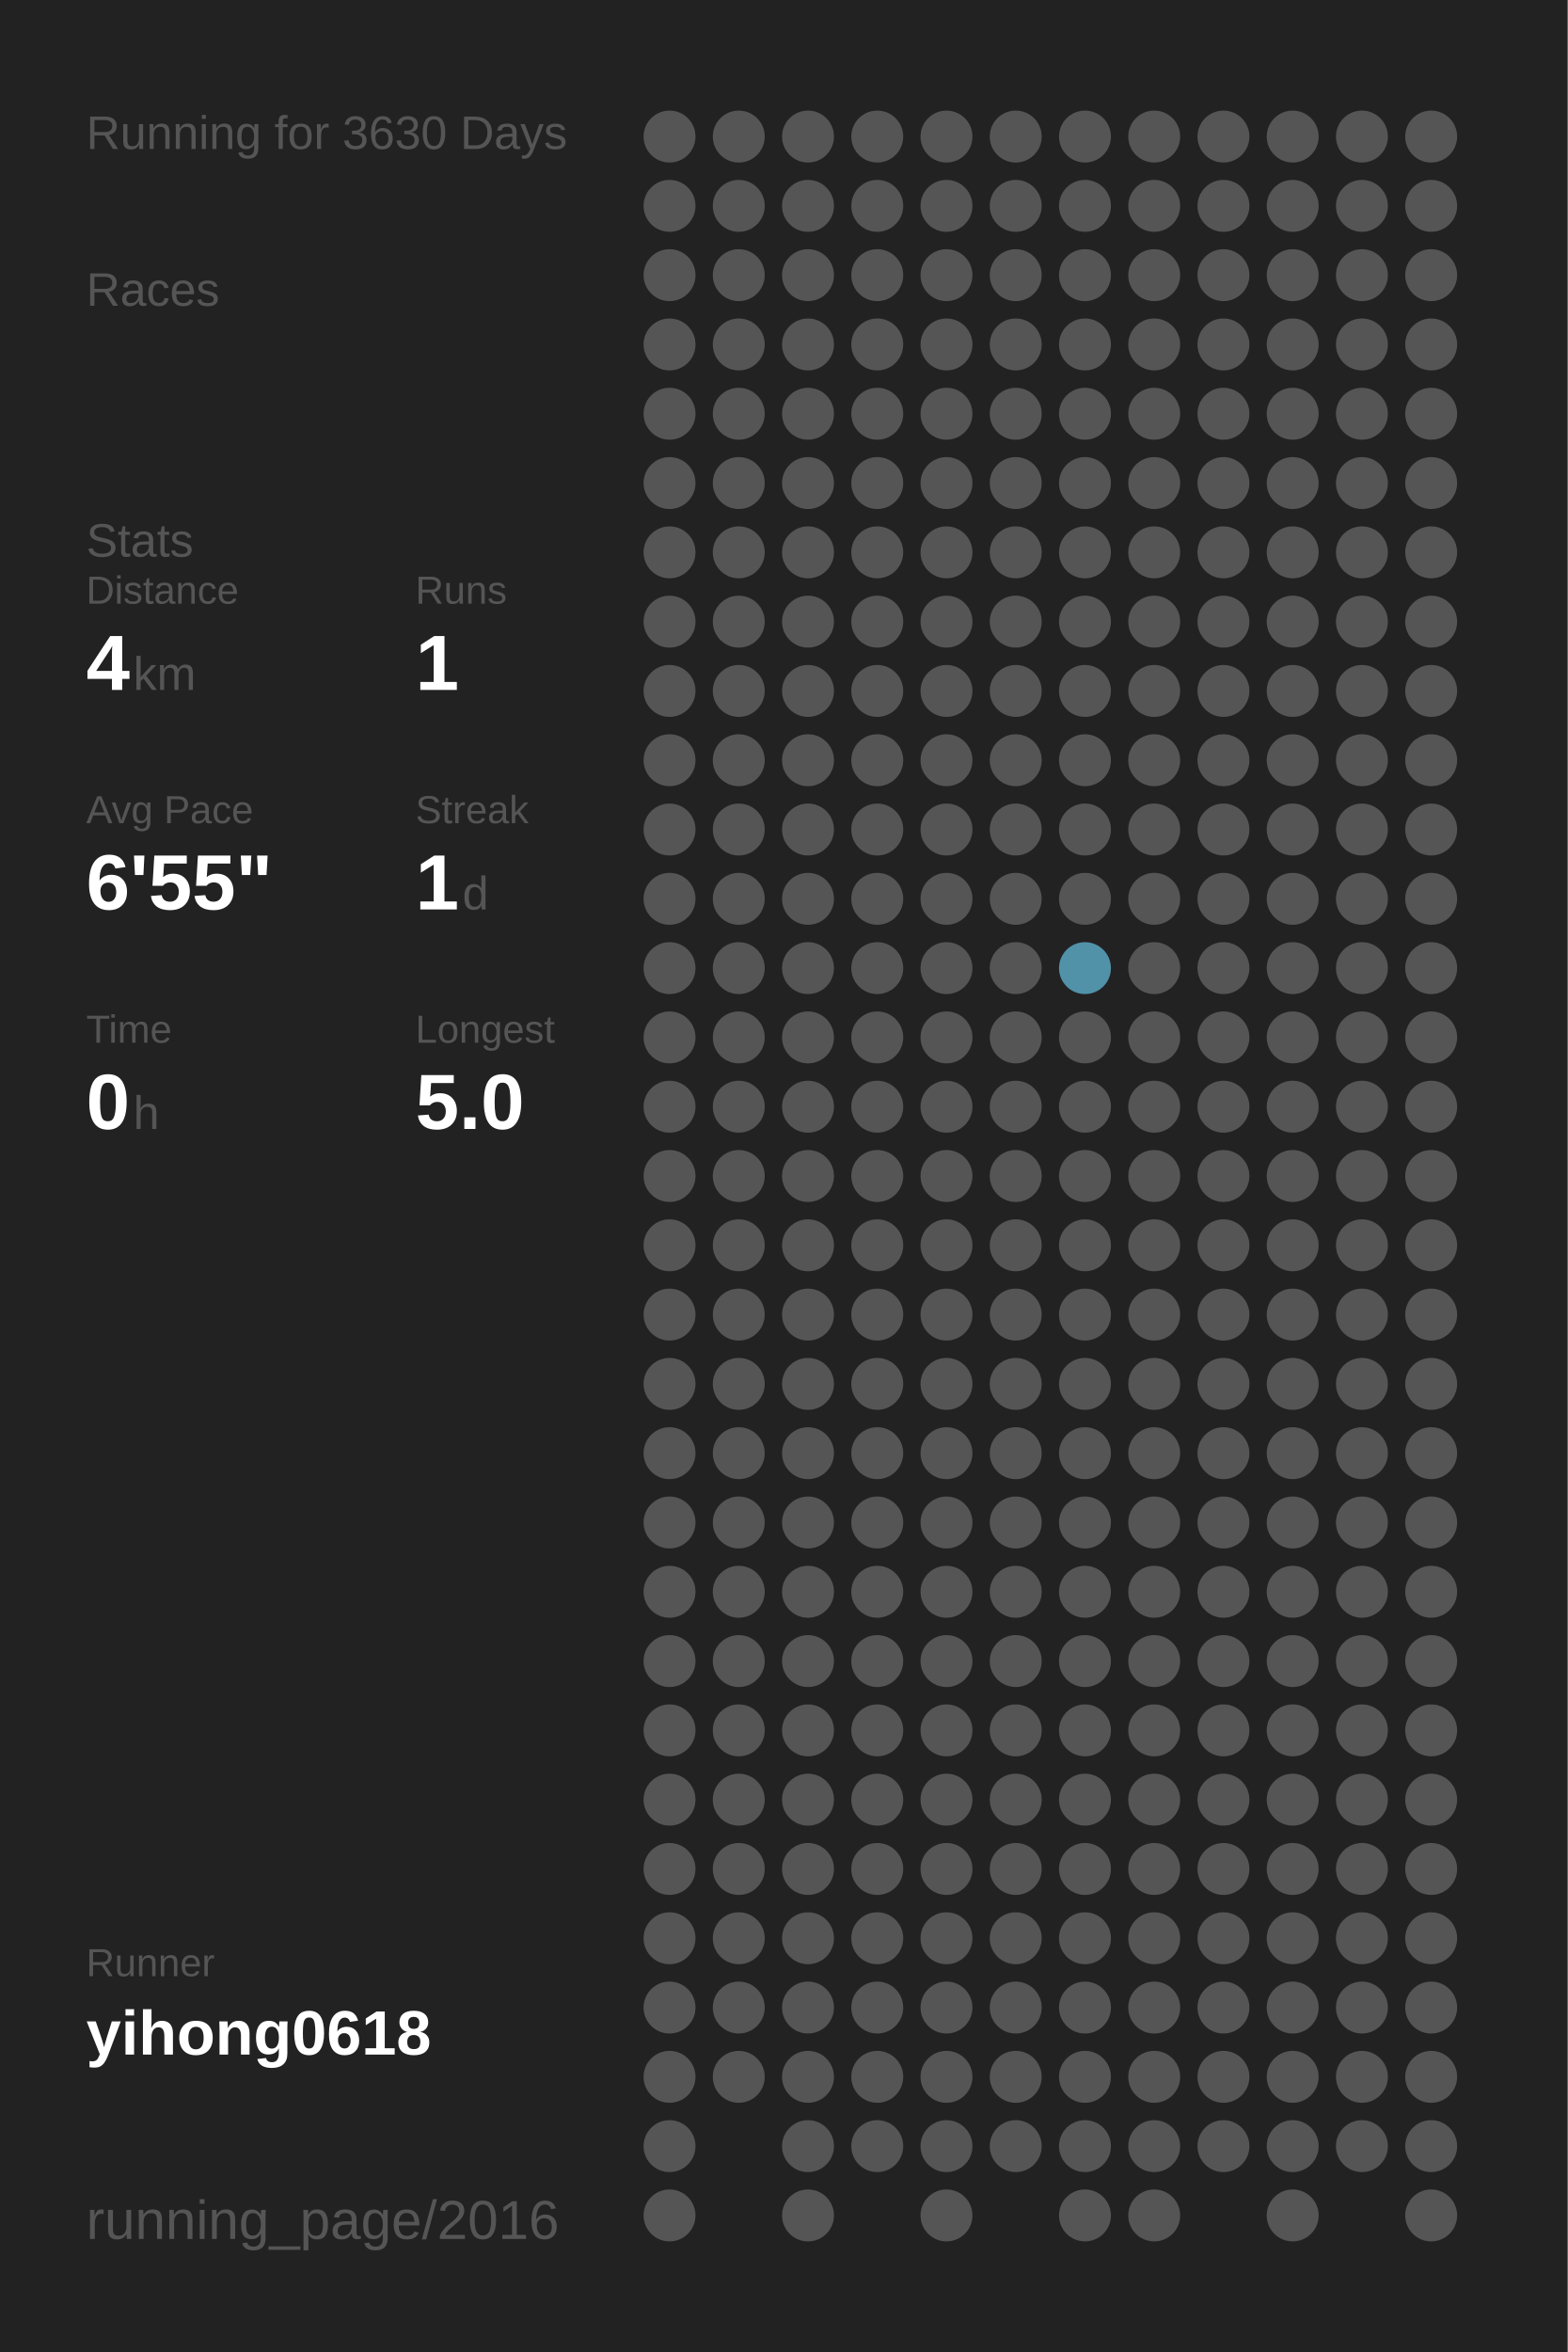
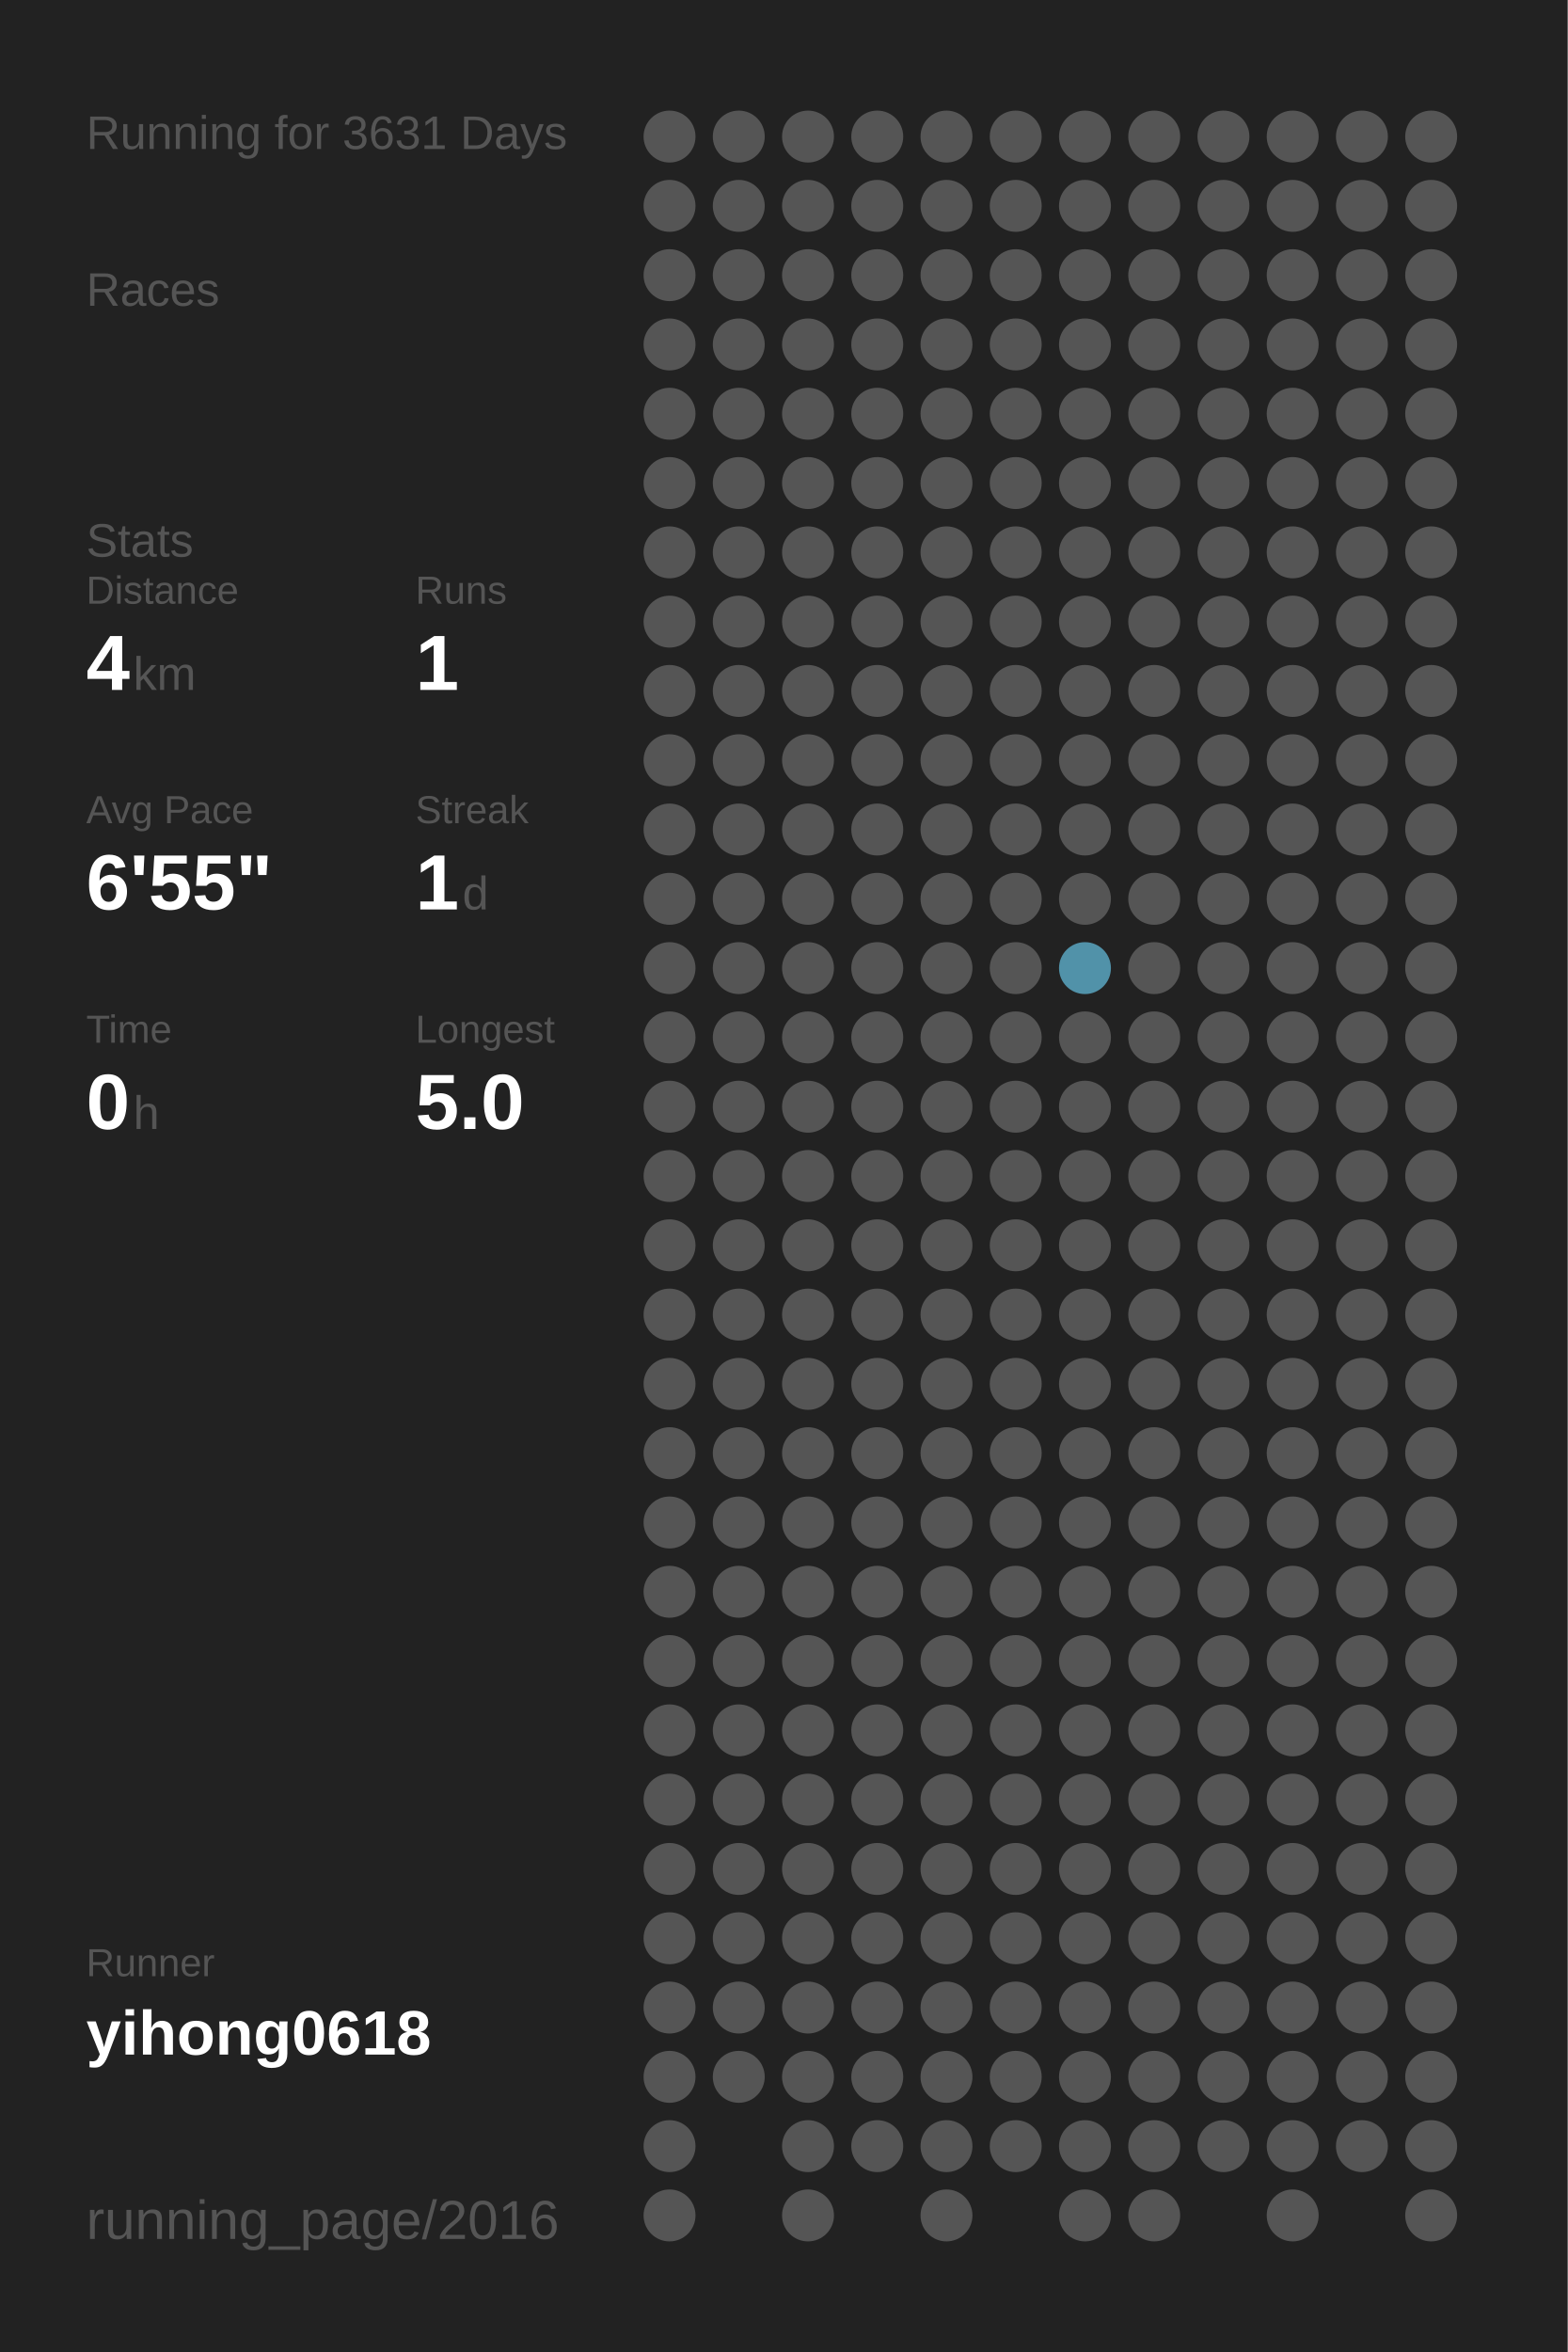
<svg xmlns="http://www.w3.org/2000/svg" baseProfile="full" height="300mm" version="1.1" viewBox="0,0,200,300" width="200mm">
  <defs />
  <rect fill="#222222" height="300" width="200" x="0" y="0" />
-   <text fill="#555555" style="font-size:6px; font-family:Arial;" x="11" y="19">Running for 3630 Days</text>
+   <text fill="#555555" style="font-size:6px; font-family:Arial;" x="11" y="19">Running for 3631 Days</text>
  <text fill="#555555" style="font-size:6px; font-family:Arial;" x="11" y="39">Races</text>
  <text fill="#555555" style="font-size:6px; font-family:Arial;" x="11" y="71">Stats</text>
  <text fill="#555555" style="font-size:5px; font-family:Arial;" x="11" y="77">Distance</text>
  <text fill="#FFFFFF" style="font-size:10px; font-family:Arial; font-weight:bold;" x="11" y="88">4</text>
  <text fill="#555555" style="font-size:6px; font-family:Arial;" x="17" y="88">km</text>
  <text fill="#555555" style="font-size:5px; font-family:Arial;" x="53" y="77">Runs</text>
  <text fill="#FFFFFF" style="font-size:10px; font-family:Arial; font-weight:bold;" x="53" y="88">1</text>
  <text fill="#555555" style="font-size:5px; font-family:Arial;" x="11" y="105">Avg Pace</text>
  <text fill="#FFFFFF" style="font-size:10px; font-family:Arial; font-weight:bold;" x="11" y="116">6'55"</text>
  <text fill="#555555" style="font-size:5px; font-family:Arial;" x="53" y="105">Streak</text>
  <text fill="#FFFFFF" style="font-size:10px; font-family:Arial; font-weight:bold;" x="53" y="116">1</text>
  <text fill="#555555" style="font-size:6px; font-family:Arial;" x="59" y="116">d</text>
  <text fill="#555555" style="font-size:5px; font-family:Arial;" x="11" y="133">Time</text>
  <text fill="#FFFFFF" style="font-size:10px; font-family:Arial; font-weight:bold;" x="11" y="144">0</text>
  <text fill="#555555" style="font-size:6px; font-family:Arial;" x="17" y="144">h</text>
  <text fill="#555555" style="font-size:5px; font-family:Arial;" x="53" y="133">Longest</text>
  <text fill="#FFFFFF" style="font-size:10px; font-family:Arial; font-weight:bold;" x="53" y="144">5.0</text>
  <text fill="#555555" style="font-size:5px; font-family:Arial;" x="11" y="252.065">Runner</text>
  <text fill="#FFFFFF" style="font-size:8px; font-family:Arial; font-weight:bold;" x="11" y="262.065">yihong0618</text>
  <text fill="#555555" style="font-size:7px; font-family:Arial;" x="11" y="285.581">running_page/2016</text>
  <circle cx="85.417" cy="17.419" fill="#555555" r="3.312" />
  <circle cx="85.417" cy="26.258" fill="#555555" r="3.312" />
  <circle cx="85.417" cy="35.097" fill="#555555" r="3.312" />
  <circle cx="85.417" cy="43.935" fill="#555555" r="3.312" />
  <circle cx="85.417" cy="52.774" fill="#555555" r="3.312" />
  <circle cx="85.417" cy="61.613" fill="#555555" r="3.312" />
  <circle cx="85.417" cy="70.452" fill="#555555" r="3.312" />
  <circle cx="85.417" cy="79.29" fill="#555555" r="3.312" />
  <circle cx="85.417" cy="88.129" fill="#555555" r="3.312" />
  <circle cx="85.417" cy="96.968" fill="#555555" r="3.312" />
  <circle cx="85.417" cy="105.806" fill="#555555" r="3.312" />
  <circle cx="85.417" cy="114.645" fill="#555555" r="3.312" />
  <circle cx="85.417" cy="123.484" fill="#555555" r="3.312" />
  <circle cx="85.417" cy="132.323" fill="#555555" r="3.312" />
  <circle cx="85.417" cy="141.161" fill="#555555" r="3.312" />
  <circle cx="85.417" cy="150" fill="#555555" r="3.312" />
  <circle cx="85.417" cy="158.839" fill="#555555" r="3.312" />
  <circle cx="85.417" cy="167.677" fill="#555555" r="3.312" />
  <circle cx="85.417" cy="176.516" fill="#555555" r="3.312" />
  <circle cx="85.417" cy="185.355" fill="#555555" r="3.312" />
  <circle cx="85.417" cy="194.194" fill="#555555" r="3.312" />
  <circle cx="85.417" cy="203.032" fill="#555555" r="3.312" />
  <circle cx="85.417" cy="211.871" fill="#555555" r="3.312" />
  <circle cx="85.417" cy="220.71" fill="#555555" r="3.312" />
  <circle cx="85.417" cy="229.548" fill="#555555" r="3.312" />
  <circle cx="85.417" cy="238.387" fill="#555555" r="3.312" />
  <circle cx="85.417" cy="247.226" fill="#555555" r="3.312" />
  <circle cx="85.417" cy="256.065" fill="#555555" r="3.312" />
  <circle cx="85.417" cy="264.903" fill="#555555" r="3.312" />
  <circle cx="85.417" cy="273.742" fill="#555555" r="3.312" />
  <circle cx="85.417" cy="282.581" fill="#555555" r="3.312" />
  <circle cx="94.25" cy="17.419" fill="#555555" r="3.312" />
  <circle cx="94.25" cy="26.258" fill="#555555" r="3.312" />
  <circle cx="94.25" cy="35.097" fill="#555555" r="3.312" />
  <circle cx="94.25" cy="43.935" fill="#555555" r="3.312" />
  <circle cx="94.25" cy="52.774" fill="#555555" r="3.312" />
  <circle cx="94.25" cy="61.613" fill="#555555" r="3.312" />
  <circle cx="94.25" cy="70.452" fill="#555555" r="3.312" />
  <circle cx="94.25" cy="79.29" fill="#555555" r="3.312" />
  <circle cx="94.25" cy="88.129" fill="#555555" r="3.312" />
  <circle cx="94.25" cy="96.968" fill="#555555" r="3.312" />
  <circle cx="94.25" cy="105.806" fill="#555555" r="3.312" />
  <circle cx="94.25" cy="114.645" fill="#555555" r="3.312" />
  <circle cx="94.25" cy="123.484" fill="#555555" r="3.312" />
  <circle cx="94.25" cy="132.323" fill="#555555" r="3.312" />
  <circle cx="94.25" cy="141.161" fill="#555555" r="3.312" />
  <circle cx="94.25" cy="150" fill="#555555" r="3.312" />
  <circle cx="94.25" cy="158.839" fill="#555555" r="3.312" />
  <circle cx="94.25" cy="167.677" fill="#555555" r="3.312" />
  <circle cx="94.25" cy="176.516" fill="#555555" r="3.312" />
  <circle cx="94.25" cy="185.355" fill="#555555" r="3.312" />
  <circle cx="94.25" cy="194.194" fill="#555555" r="3.312" />
  <circle cx="94.25" cy="203.032" fill="#555555" r="3.312" />
  <circle cx="94.25" cy="211.871" fill="#555555" r="3.312" />
  <circle cx="94.25" cy="220.71" fill="#555555" r="3.312" />
  <circle cx="94.25" cy="229.548" fill="#555555" r="3.312" />
  <circle cx="94.25" cy="238.387" fill="#555555" r="3.312" />
  <circle cx="94.25" cy="247.226" fill="#555555" r="3.312" />
  <circle cx="94.25" cy="256.065" fill="#555555" r="3.312" />
  <circle cx="94.25" cy="264.903" fill="#555555" r="3.312" />
  <circle cx="103.083" cy="17.419" fill="#555555" r="3.312" />
  <circle cx="103.083" cy="26.258" fill="#555555" r="3.312" />
  <circle cx="103.083" cy="35.097" fill="#555555" r="3.312" />
  <circle cx="103.083" cy="43.935" fill="#555555" r="3.312" />
  <circle cx="103.083" cy="52.774" fill="#555555" r="3.312" />
  <circle cx="103.083" cy="61.613" fill="#555555" r="3.312" />
  <circle cx="103.083" cy="70.452" fill="#555555" r="3.312" />
  <circle cx="103.083" cy="79.29" fill="#555555" r="3.312" />
  <circle cx="103.083" cy="88.129" fill="#555555" r="3.312" />
  <circle cx="103.083" cy="96.968" fill="#555555" r="3.312" />
  <circle cx="103.083" cy="105.806" fill="#555555" r="3.312" />
  <circle cx="103.083" cy="114.645" fill="#555555" r="3.312" />
  <circle cx="103.083" cy="123.484" fill="#555555" r="3.312" />
  <circle cx="103.083" cy="132.323" fill="#555555" r="3.312" />
  <circle cx="103.083" cy="141.161" fill="#555555" r="3.312" />
  <circle cx="103.083" cy="150" fill="#555555" r="3.312" />
  <circle cx="103.083" cy="158.839" fill="#555555" r="3.312" />
  <circle cx="103.083" cy="167.677" fill="#555555" r="3.312" />
  <circle cx="103.083" cy="176.516" fill="#555555" r="3.312" />
  <circle cx="103.083" cy="185.355" fill="#555555" r="3.312" />
  <circle cx="103.083" cy="194.194" fill="#555555" r="3.312" />
  <circle cx="103.083" cy="203.032" fill="#555555" r="3.312" />
  <circle cx="103.083" cy="211.871" fill="#555555" r="3.312" />
  <circle cx="103.083" cy="220.71" fill="#555555" r="3.312" />
  <circle cx="103.083" cy="229.548" fill="#555555" r="3.312" />
  <circle cx="103.083" cy="238.387" fill="#555555" r="3.312" />
  <circle cx="103.083" cy="247.226" fill="#555555" r="3.312" />
  <circle cx="103.083" cy="256.065" fill="#555555" r="3.312" />
  <circle cx="103.083" cy="264.903" fill="#555555" r="3.312" />
  <circle cx="103.083" cy="273.742" fill="#555555" r="3.312" />
  <circle cx="103.083" cy="282.581" fill="#555555" r="3.312" />
  <circle cx="111.917" cy="17.419" fill="#555555" r="3.312" />
  <circle cx="111.917" cy="26.258" fill="#555555" r="3.312" />
  <circle cx="111.917" cy="35.097" fill="#555555" r="3.312" />
  <circle cx="111.917" cy="43.935" fill="#555555" r="3.312" />
  <circle cx="111.917" cy="52.774" fill="#555555" r="3.312" />
  <circle cx="111.917" cy="61.613" fill="#555555" r="3.312" />
  <circle cx="111.917" cy="70.452" fill="#555555" r="3.312" />
  <circle cx="111.917" cy="79.29" fill="#555555" r="3.312" />
  <circle cx="111.917" cy="88.129" fill="#555555" r="3.312" />
  <circle cx="111.917" cy="96.968" fill="#555555" r="3.312" />
  <circle cx="111.917" cy="105.806" fill="#555555" r="3.312" />
  <circle cx="111.917" cy="114.645" fill="#555555" r="3.312" />
  <circle cx="111.917" cy="123.484" fill="#555555" r="3.312" />
  <circle cx="111.917" cy="132.323" fill="#555555" r="3.312" />
  <circle cx="111.917" cy="141.161" fill="#555555" r="3.312" />
  <circle cx="111.917" cy="150" fill="#555555" r="3.312" />
  <circle cx="111.917" cy="158.839" fill="#555555" r="3.312" />
  <circle cx="111.917" cy="167.677" fill="#555555" r="3.312" />
  <circle cx="111.917" cy="176.516" fill="#555555" r="3.312" />
  <circle cx="111.917" cy="185.355" fill="#555555" r="3.312" />
  <circle cx="111.917" cy="194.194" fill="#555555" r="3.312" />
  <circle cx="111.917" cy="203.032" fill="#555555" r="3.312" />
  <circle cx="111.917" cy="211.871" fill="#555555" r="3.312" />
  <circle cx="111.917" cy="220.71" fill="#555555" r="3.312" />
  <circle cx="111.917" cy="229.548" fill="#555555" r="3.312" />
  <circle cx="111.917" cy="238.387" fill="#555555" r="3.312" />
  <circle cx="111.917" cy="247.226" fill="#555555" r="3.312" />
  <circle cx="111.917" cy="256.065" fill="#555555" r="3.312" />
  <circle cx="111.917" cy="264.903" fill="#555555" r="3.312" />
  <circle cx="111.917" cy="273.742" fill="#555555" r="3.312" />
  <circle cx="120.75" cy="17.419" fill="#555555" r="3.312" />
  <circle cx="120.75" cy="26.258" fill="#555555" r="3.312" />
  <circle cx="120.75" cy="35.097" fill="#555555" r="3.312" />
  <circle cx="120.75" cy="43.935" fill="#555555" r="3.312" />
  <circle cx="120.75" cy="52.774" fill="#555555" r="3.312" />
  <circle cx="120.75" cy="61.613" fill="#555555" r="3.312" />
  <circle cx="120.75" cy="70.452" fill="#555555" r="3.312" />
  <circle cx="120.75" cy="79.29" fill="#555555" r="3.312" />
  <circle cx="120.75" cy="88.129" fill="#555555" r="3.312" />
  <circle cx="120.75" cy="96.968" fill="#555555" r="3.312" />
  <circle cx="120.75" cy="105.806" fill="#555555" r="3.312" />
  <circle cx="120.75" cy="114.645" fill="#555555" r="3.312" />
  <circle cx="120.75" cy="123.484" fill="#555555" r="3.312" />
  <circle cx="120.75" cy="132.323" fill="#555555" r="3.312" />
  <circle cx="120.75" cy="141.161" fill="#555555" r="3.312" />
  <circle cx="120.75" cy="150" fill="#555555" r="3.312" />
  <circle cx="120.75" cy="158.839" fill="#555555" r="3.312" />
  <circle cx="120.75" cy="167.677" fill="#555555" r="3.312" />
  <circle cx="120.75" cy="176.516" fill="#555555" r="3.312" />
  <circle cx="120.75" cy="185.355" fill="#555555" r="3.312" />
  <circle cx="120.75" cy="194.194" fill="#555555" r="3.312" />
  <circle cx="120.75" cy="203.032" fill="#555555" r="3.312" />
  <circle cx="120.75" cy="211.871" fill="#555555" r="3.312" />
  <circle cx="120.75" cy="220.71" fill="#555555" r="3.312" />
  <circle cx="120.75" cy="229.548" fill="#555555" r="3.312" />
  <circle cx="120.75" cy="238.387" fill="#555555" r="3.312" />
  <circle cx="120.75" cy="247.226" fill="#555555" r="3.312" />
  <circle cx="120.75" cy="256.065" fill="#555555" r="3.312" />
  <circle cx="120.75" cy="264.903" fill="#555555" r="3.312" />
  <circle cx="120.75" cy="273.742" fill="#555555" r="3.312" />
  <circle cx="120.75" cy="282.581" fill="#555555" r="3.312" />
  <circle cx="129.583" cy="17.419" fill="#555555" r="3.312" />
  <circle cx="129.583" cy="26.258" fill="#555555" r="3.312" />
  <circle cx="129.583" cy="35.097" fill="#555555" r="3.312" />
  <circle cx="129.583" cy="43.935" fill="#555555" r="3.312" />
  <circle cx="129.583" cy="52.774" fill="#555555" r="3.312" />
  <circle cx="129.583" cy="61.613" fill="#555555" r="3.312" />
  <circle cx="129.583" cy="70.452" fill="#555555" r="3.312" />
  <circle cx="129.583" cy="79.29" fill="#555555" r="3.312" />
  <circle cx="129.583" cy="88.129" fill="#555555" r="3.312" />
  <circle cx="129.583" cy="96.968" fill="#555555" r="3.312" />
  <circle cx="129.583" cy="105.806" fill="#555555" r="3.312" />
  <circle cx="129.583" cy="114.645" fill="#555555" r="3.312" />
  <circle cx="129.583" cy="123.484" fill="#555555" r="3.312" />
  <circle cx="129.583" cy="132.323" fill="#555555" r="3.312" />
  <circle cx="129.583" cy="141.161" fill="#555555" r="3.312" />
  <circle cx="129.583" cy="150" fill="#555555" r="3.312" />
  <circle cx="129.583" cy="158.839" fill="#555555" r="3.312" />
  <circle cx="129.583" cy="167.677" fill="#555555" r="3.312" />
  <circle cx="129.583" cy="176.516" fill="#555555" r="3.312" />
  <circle cx="129.583" cy="185.355" fill="#555555" r="3.312" />
  <circle cx="129.583" cy="194.194" fill="#555555" r="3.312" />
  <circle cx="129.583" cy="203.032" fill="#555555" r="3.312" />
  <circle cx="129.583" cy="211.871" fill="#555555" r="3.312" />
  <circle cx="129.583" cy="220.71" fill="#555555" r="3.312" />
  <circle cx="129.583" cy="229.548" fill="#555555" r="3.312" />
  <circle cx="129.583" cy="238.387" fill="#555555" r="3.312" />
  <circle cx="129.583" cy="247.226" fill="#555555" r="3.312" />
  <circle cx="129.583" cy="256.065" fill="#555555" r="3.312" />
  <circle cx="129.583" cy="264.903" fill="#555555" r="3.312" />
  <circle cx="129.583" cy="273.742" fill="#555555" r="3.312" />
  <circle cx="138.417" cy="17.419" fill="#555555" r="3.312" />
  <circle cx="138.417" cy="26.258" fill="#555555" r="3.312" />
  <circle cx="138.417" cy="35.097" fill="#555555" r="3.312" />
  <circle cx="138.417" cy="43.935" fill="#555555" r="3.312" />
  <circle cx="138.417" cy="52.774" fill="#555555" r="3.312" />
  <circle cx="138.417" cy="61.613" fill="#555555" r="3.312" />
  <circle cx="138.417" cy="70.452" fill="#555555" r="3.312" />
  <circle cx="138.417" cy="79.29" fill="#555555" r="3.312" />
  <circle cx="138.417" cy="88.129" fill="#555555" r="3.312" />
  <circle cx="138.417" cy="96.968" fill="#555555" r="3.312" />
  <circle cx="138.417" cy="105.806" fill="#555555" r="3.312" />
  <circle cx="138.417" cy="114.645" fill="#555555" r="3.312" />
  <circle cx="138.417" cy="123.484" fill="#5192a9" r="3.312" />
  <circle cx="138.417" cy="132.323" fill="#555555" r="3.312" />
  <circle cx="138.417" cy="141.161" fill="#555555" r="3.312" />
  <circle cx="138.417" cy="150" fill="#555555" r="3.312" />
  <circle cx="138.417" cy="158.839" fill="#555555" r="3.312" />
  <circle cx="138.417" cy="167.677" fill="#555555" r="3.312" />
  <circle cx="138.417" cy="176.516" fill="#555555" r="3.312" />
  <circle cx="138.417" cy="185.355" fill="#555555" r="3.312" />
  <circle cx="138.417" cy="194.194" fill="#555555" r="3.312" />
  <circle cx="138.417" cy="203.032" fill="#555555" r="3.312" />
  <circle cx="138.417" cy="211.871" fill="#555555" r="3.312" />
  <circle cx="138.417" cy="220.71" fill="#555555" r="3.312" />
  <circle cx="138.417" cy="229.548" fill="#555555" r="3.312" />
  <circle cx="138.417" cy="238.387" fill="#555555" r="3.312" />
  <circle cx="138.417" cy="247.226" fill="#555555" r="3.312" />
  <circle cx="138.417" cy="256.065" fill="#555555" r="3.312" />
  <circle cx="138.417" cy="264.903" fill="#555555" r="3.312" />
  <circle cx="138.417" cy="273.742" fill="#555555" r="3.312" />
  <circle cx="138.417" cy="282.581" fill="#555555" r="3.312" />
  <circle cx="147.25" cy="17.419" fill="#555555" r="3.312" />
  <circle cx="147.25" cy="26.258" fill="#555555" r="3.312" />
  <circle cx="147.25" cy="35.097" fill="#555555" r="3.312" />
  <circle cx="147.25" cy="43.935" fill="#555555" r="3.312" />
  <circle cx="147.25" cy="52.774" fill="#555555" r="3.312" />
  <circle cx="147.25" cy="61.613" fill="#555555" r="3.312" />
  <circle cx="147.25" cy="70.452" fill="#555555" r="3.312" />
  <circle cx="147.25" cy="79.29" fill="#555555" r="3.312" />
  <circle cx="147.25" cy="88.129" fill="#555555" r="3.312" />
  <circle cx="147.25" cy="96.968" fill="#555555" r="3.312" />
  <circle cx="147.25" cy="105.806" fill="#555555" r="3.312" />
  <circle cx="147.25" cy="114.645" fill="#555555" r="3.312" />
  <circle cx="147.25" cy="123.484" fill="#555555" r="3.312" />
  <circle cx="147.25" cy="132.323" fill="#555555" r="3.312" />
  <circle cx="147.25" cy="141.161" fill="#555555" r="3.312" />
  <circle cx="147.25" cy="150" fill="#555555" r="3.312" />
  <circle cx="147.25" cy="158.839" fill="#555555" r="3.312" />
  <circle cx="147.25" cy="167.677" fill="#555555" r="3.312" />
  <circle cx="147.25" cy="176.516" fill="#555555" r="3.312" />
  <circle cx="147.25" cy="185.355" fill="#555555" r="3.312" />
  <circle cx="147.25" cy="194.194" fill="#555555" r="3.312" />
  <circle cx="147.25" cy="203.032" fill="#555555" r="3.312" />
  <circle cx="147.25" cy="211.871" fill="#555555" r="3.312" />
  <circle cx="147.25" cy="220.71" fill="#555555" r="3.312" />
  <circle cx="147.25" cy="229.548" fill="#555555" r="3.312" />
  <circle cx="147.25" cy="238.387" fill="#555555" r="3.312" />
  <circle cx="147.25" cy="247.226" fill="#555555" r="3.312" />
  <circle cx="147.25" cy="256.065" fill="#555555" r="3.312" />
  <circle cx="147.25" cy="264.903" fill="#555555" r="3.312" />
  <circle cx="147.25" cy="273.742" fill="#555555" r="3.312" />
  <circle cx="147.25" cy="282.581" fill="#555555" r="3.312" />
  <circle cx="156.083" cy="17.419" fill="#555555" r="3.312" />
  <circle cx="156.083" cy="26.258" fill="#555555" r="3.312" />
  <circle cx="156.083" cy="35.097" fill="#555555" r="3.312" />
  <circle cx="156.083" cy="43.935" fill="#555555" r="3.312" />
  <circle cx="156.083" cy="52.774" fill="#555555" r="3.312" />
  <circle cx="156.083" cy="61.613" fill="#555555" r="3.312" />
  <circle cx="156.083" cy="70.452" fill="#555555" r="3.312" />
  <circle cx="156.083" cy="79.29" fill="#555555" r="3.312" />
  <circle cx="156.083" cy="88.129" fill="#555555" r="3.312" />
  <circle cx="156.083" cy="96.968" fill="#555555" r="3.312" />
  <circle cx="156.083" cy="105.806" fill="#555555" r="3.312" />
  <circle cx="156.083" cy="114.645" fill="#555555" r="3.312" />
  <circle cx="156.083" cy="123.484" fill="#555555" r="3.312" />
  <circle cx="156.083" cy="132.323" fill="#555555" r="3.312" />
  <circle cx="156.083" cy="141.161" fill="#555555" r="3.312" />
  <circle cx="156.083" cy="150" fill="#555555" r="3.312" />
  <circle cx="156.083" cy="158.839" fill="#555555" r="3.312" />
  <circle cx="156.083" cy="167.677" fill="#555555" r="3.312" />
  <circle cx="156.083" cy="176.516" fill="#555555" r="3.312" />
  <circle cx="156.083" cy="185.355" fill="#555555" r="3.312" />
  <circle cx="156.083" cy="194.194" fill="#555555" r="3.312" />
  <circle cx="156.083" cy="203.032" fill="#555555" r="3.312" />
  <circle cx="156.083" cy="211.871" fill="#555555" r="3.312" />
  <circle cx="156.083" cy="220.71" fill="#555555" r="3.312" />
  <circle cx="156.083" cy="229.548" fill="#555555" r="3.312" />
  <circle cx="156.083" cy="238.387" fill="#555555" r="3.312" />
  <circle cx="156.083" cy="247.226" fill="#555555" r="3.312" />
  <circle cx="156.083" cy="256.065" fill="#555555" r="3.312" />
  <circle cx="156.083" cy="264.903" fill="#555555" r="3.312" />
  <circle cx="156.083" cy="273.742" fill="#555555" r="3.312" />
  <circle cx="164.917" cy="17.419" fill="#555555" r="3.312" />
  <circle cx="164.917" cy="26.258" fill="#555555" r="3.312" />
  <circle cx="164.917" cy="35.097" fill="#555555" r="3.312" />
  <circle cx="164.917" cy="43.935" fill="#555555" r="3.312" />
  <circle cx="164.917" cy="52.774" fill="#555555" r="3.312" />
  <circle cx="164.917" cy="61.613" fill="#555555" r="3.312" />
  <circle cx="164.917" cy="70.452" fill="#555555" r="3.312" />
  <circle cx="164.917" cy="79.29" fill="#555555" r="3.312" />
  <circle cx="164.917" cy="88.129" fill="#555555" r="3.312" />
  <circle cx="164.917" cy="96.968" fill="#555555" r="3.312" />
  <circle cx="164.917" cy="105.806" fill="#555555" r="3.312" />
  <circle cx="164.917" cy="114.645" fill="#555555" r="3.312" />
  <circle cx="164.917" cy="123.484" fill="#555555" r="3.312" />
  <circle cx="164.917" cy="132.323" fill="#555555" r="3.312" />
  <circle cx="164.917" cy="141.161" fill="#555555" r="3.312" />
  <circle cx="164.917" cy="150" fill="#555555" r="3.312" />
  <circle cx="164.917" cy="158.839" fill="#555555" r="3.312" />
  <circle cx="164.917" cy="167.677" fill="#555555" r="3.312" />
  <circle cx="164.917" cy="176.516" fill="#555555" r="3.312" />
  <circle cx="164.917" cy="185.355" fill="#555555" r="3.312" />
  <circle cx="164.917" cy="194.194" fill="#555555" r="3.312" />
  <circle cx="164.917" cy="203.032" fill="#555555" r="3.312" />
  <circle cx="164.917" cy="211.871" fill="#555555" r="3.312" />
  <circle cx="164.917" cy="220.71" fill="#555555" r="3.312" />
  <circle cx="164.917" cy="229.548" fill="#555555" r="3.312" />
  <circle cx="164.917" cy="238.387" fill="#555555" r="3.312" />
  <circle cx="164.917" cy="247.226" fill="#555555" r="3.312" />
  <circle cx="164.917" cy="256.065" fill="#555555" r="3.312" />
  <circle cx="164.917" cy="264.903" fill="#555555" r="3.312" />
  <circle cx="164.917" cy="273.742" fill="#555555" r="3.312" />
  <circle cx="164.917" cy="282.581" fill="#555555" r="3.312" />
  <circle cx="173.75" cy="17.419" fill="#555555" r="3.312" />
  <circle cx="173.75" cy="26.258" fill="#555555" r="3.312" />
  <circle cx="173.75" cy="35.097" fill="#555555" r="3.312" />
  <circle cx="173.75" cy="43.935" fill="#555555" r="3.312" />
  <circle cx="173.75" cy="52.774" fill="#555555" r="3.312" />
  <circle cx="173.75" cy="61.613" fill="#555555" r="3.312" />
  <circle cx="173.75" cy="70.452" fill="#555555" r="3.312" />
  <circle cx="173.75" cy="79.29" fill="#555555" r="3.312" />
  <circle cx="173.75" cy="88.129" fill="#555555" r="3.312" />
  <circle cx="173.75" cy="96.968" fill="#555555" r="3.312" />
  <circle cx="173.75" cy="105.806" fill="#555555" r="3.312" />
  <circle cx="173.75" cy="114.645" fill="#555555" r="3.312" />
  <circle cx="173.75" cy="123.484" fill="#555555" r="3.312" />
  <circle cx="173.75" cy="132.323" fill="#555555" r="3.312" />
  <circle cx="173.75" cy="141.161" fill="#555555" r="3.312" />
  <circle cx="173.75" cy="150" fill="#555555" r="3.312" />
  <circle cx="173.75" cy="158.839" fill="#555555" r="3.312" />
  <circle cx="173.75" cy="167.677" fill="#555555" r="3.312" />
  <circle cx="173.75" cy="176.516" fill="#555555" r="3.312" />
  <circle cx="173.75" cy="185.355" fill="#555555" r="3.312" />
  <circle cx="173.75" cy="194.194" fill="#555555" r="3.312" />
  <circle cx="173.75" cy="203.032" fill="#555555" r="3.312" />
  <circle cx="173.75" cy="211.871" fill="#555555" r="3.312" />
  <circle cx="173.75" cy="220.71" fill="#555555" r="3.312" />
  <circle cx="173.75" cy="229.548" fill="#555555" r="3.312" />
  <circle cx="173.75" cy="238.387" fill="#555555" r="3.312" />
  <circle cx="173.75" cy="247.226" fill="#555555" r="3.312" />
  <circle cx="173.75" cy="256.065" fill="#555555" r="3.312" />
  <circle cx="173.75" cy="264.903" fill="#555555" r="3.312" />
  <circle cx="173.75" cy="273.742" fill="#555555" r="3.312" />
  <circle cx="182.583" cy="17.419" fill="#555555" r="3.312" />
  <circle cx="182.583" cy="26.258" fill="#555555" r="3.312" />
  <circle cx="182.583" cy="35.097" fill="#555555" r="3.312" />
  <circle cx="182.583" cy="43.935" fill="#555555" r="3.312" />
  <circle cx="182.583" cy="52.774" fill="#555555" r="3.312" />
  <circle cx="182.583" cy="61.613" fill="#555555" r="3.312" />
  <circle cx="182.583" cy="70.452" fill="#555555" r="3.312" />
  <circle cx="182.583" cy="79.29" fill="#555555" r="3.312" />
  <circle cx="182.583" cy="88.129" fill="#555555" r="3.312" />
  <circle cx="182.583" cy="96.968" fill="#555555" r="3.312" />
  <circle cx="182.583" cy="105.806" fill="#555555" r="3.312" />
  <circle cx="182.583" cy="114.645" fill="#555555" r="3.312" />
  <circle cx="182.583" cy="123.484" fill="#555555" r="3.312" />
  <circle cx="182.583" cy="132.323" fill="#555555" r="3.312" />
  <circle cx="182.583" cy="141.161" fill="#555555" r="3.312" />
  <circle cx="182.583" cy="150" fill="#555555" r="3.312" />
  <circle cx="182.583" cy="158.839" fill="#555555" r="3.312" />
  <circle cx="182.583" cy="167.677" fill="#555555" r="3.312" />
  <circle cx="182.583" cy="176.516" fill="#555555" r="3.312" />
  <circle cx="182.583" cy="185.355" fill="#555555" r="3.312" />
  <circle cx="182.583" cy="194.194" fill="#555555" r="3.312" />
  <circle cx="182.583" cy="203.032" fill="#555555" r="3.312" />
  <circle cx="182.583" cy="211.871" fill="#555555" r="3.312" />
  <circle cx="182.583" cy="220.71" fill="#555555" r="3.312" />
  <circle cx="182.583" cy="229.548" fill="#555555" r="3.312" />
  <circle cx="182.583" cy="238.387" fill="#555555" r="3.312" />
  <circle cx="182.583" cy="247.226" fill="#555555" r="3.312" />
  <circle cx="182.583" cy="256.065" fill="#555555" r="3.312" />
  <circle cx="182.583" cy="264.903" fill="#555555" r="3.312" />
  <circle cx="182.583" cy="273.742" fill="#555555" r="3.312" />
  <circle cx="182.583" cy="282.581" fill="#555555" r="3.312" />
</svg>
